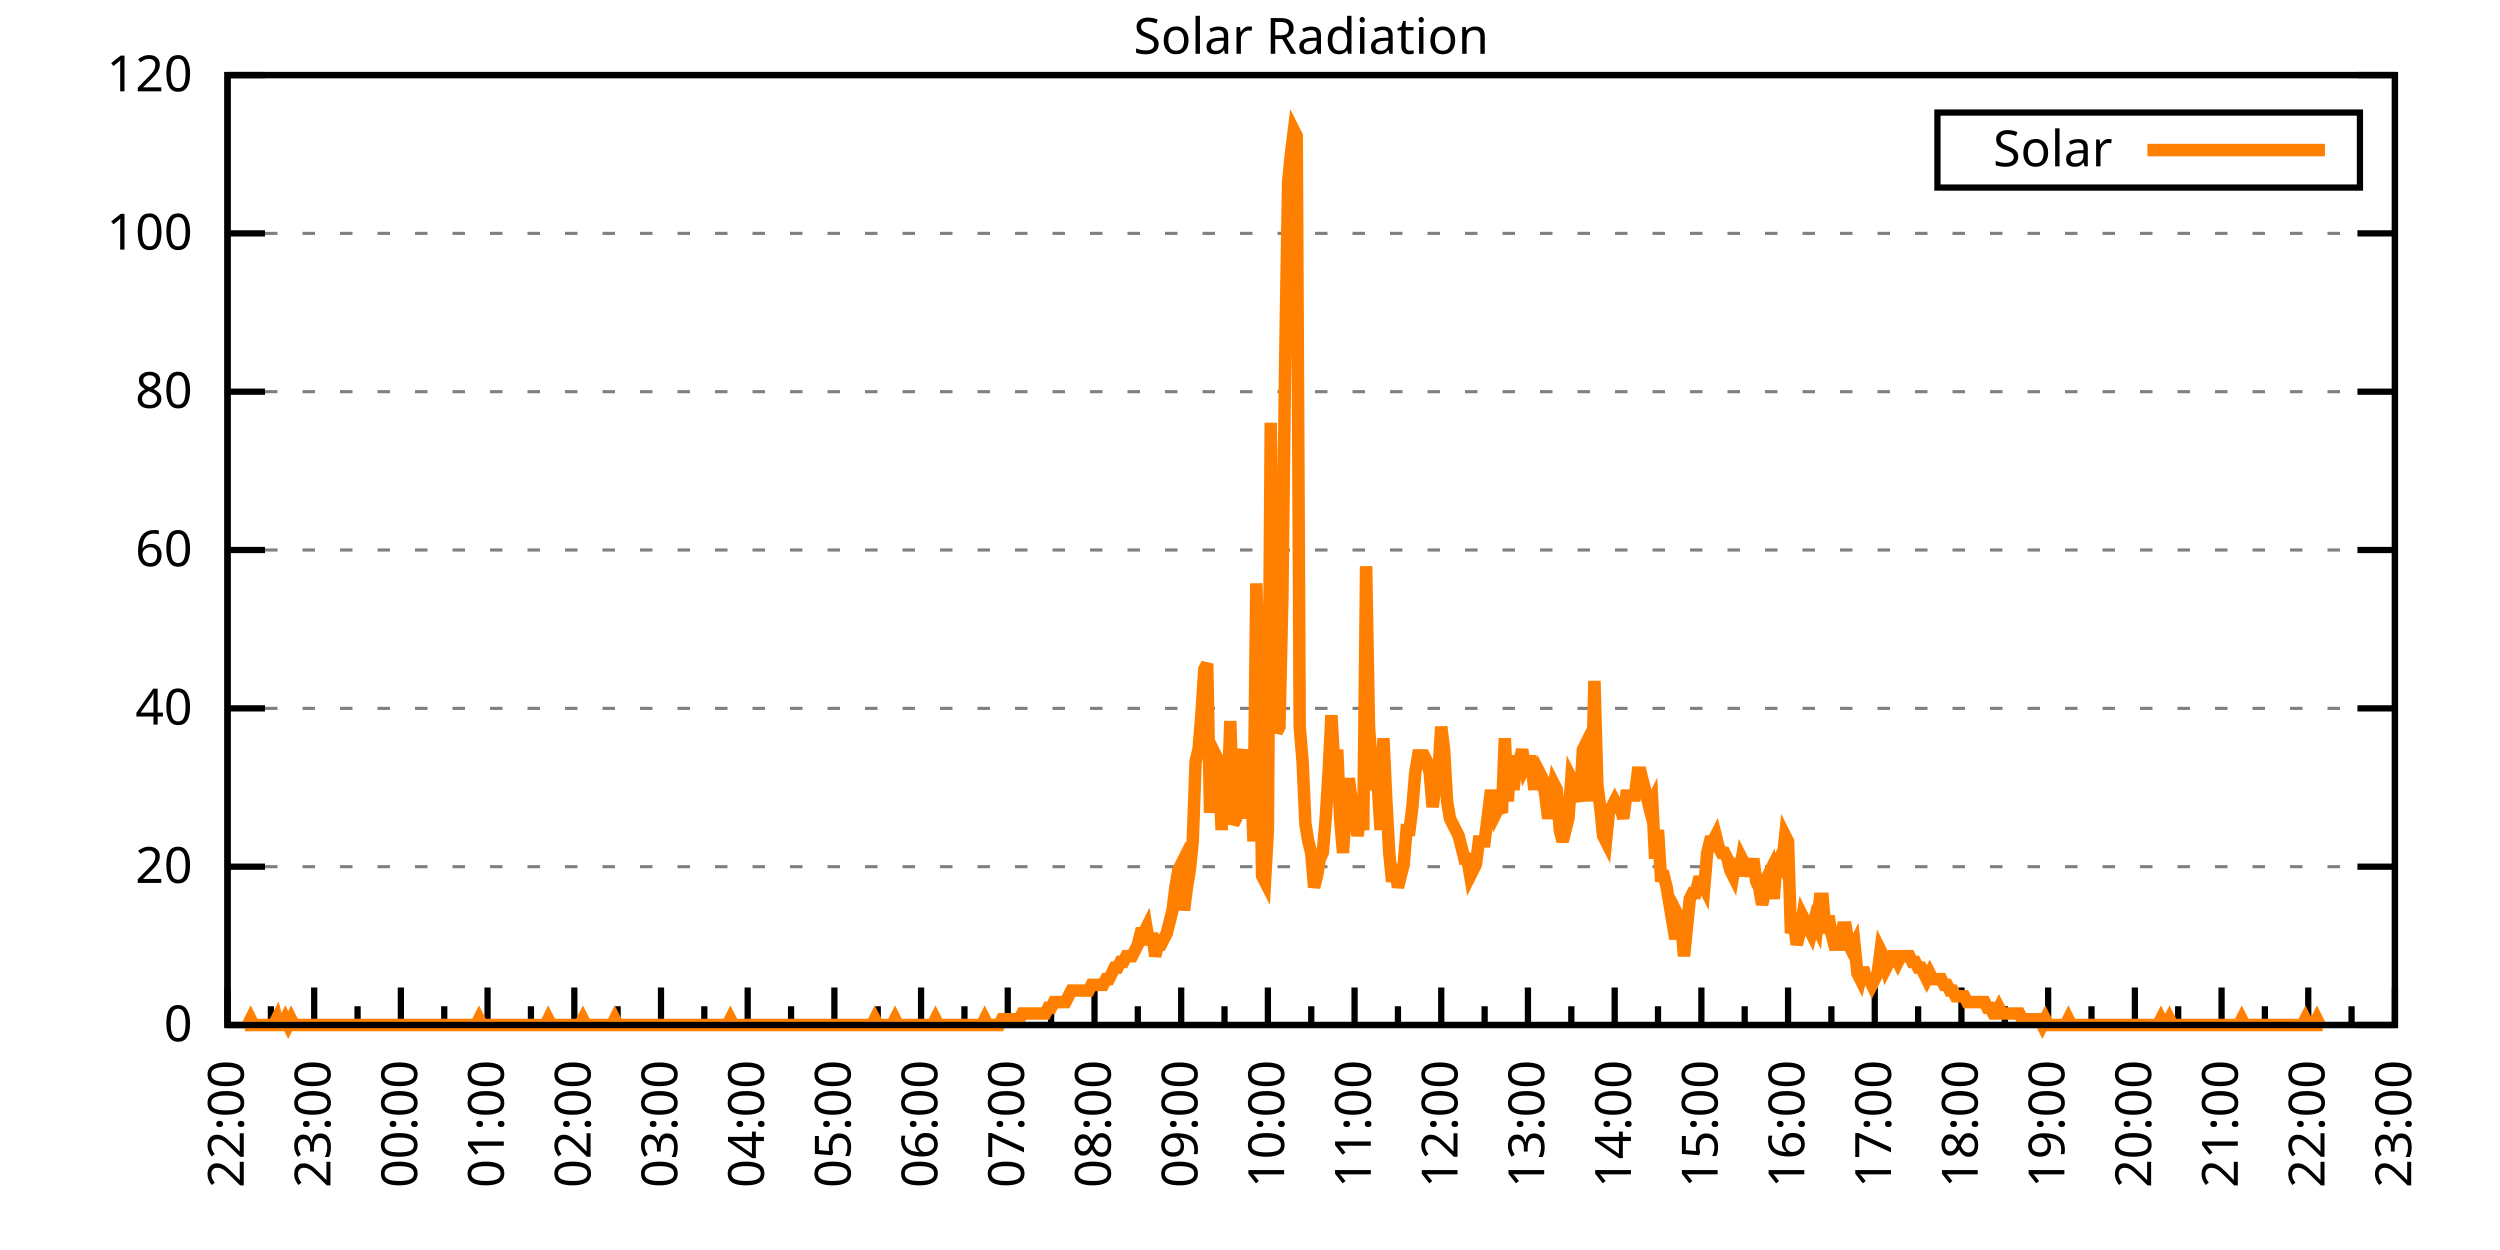
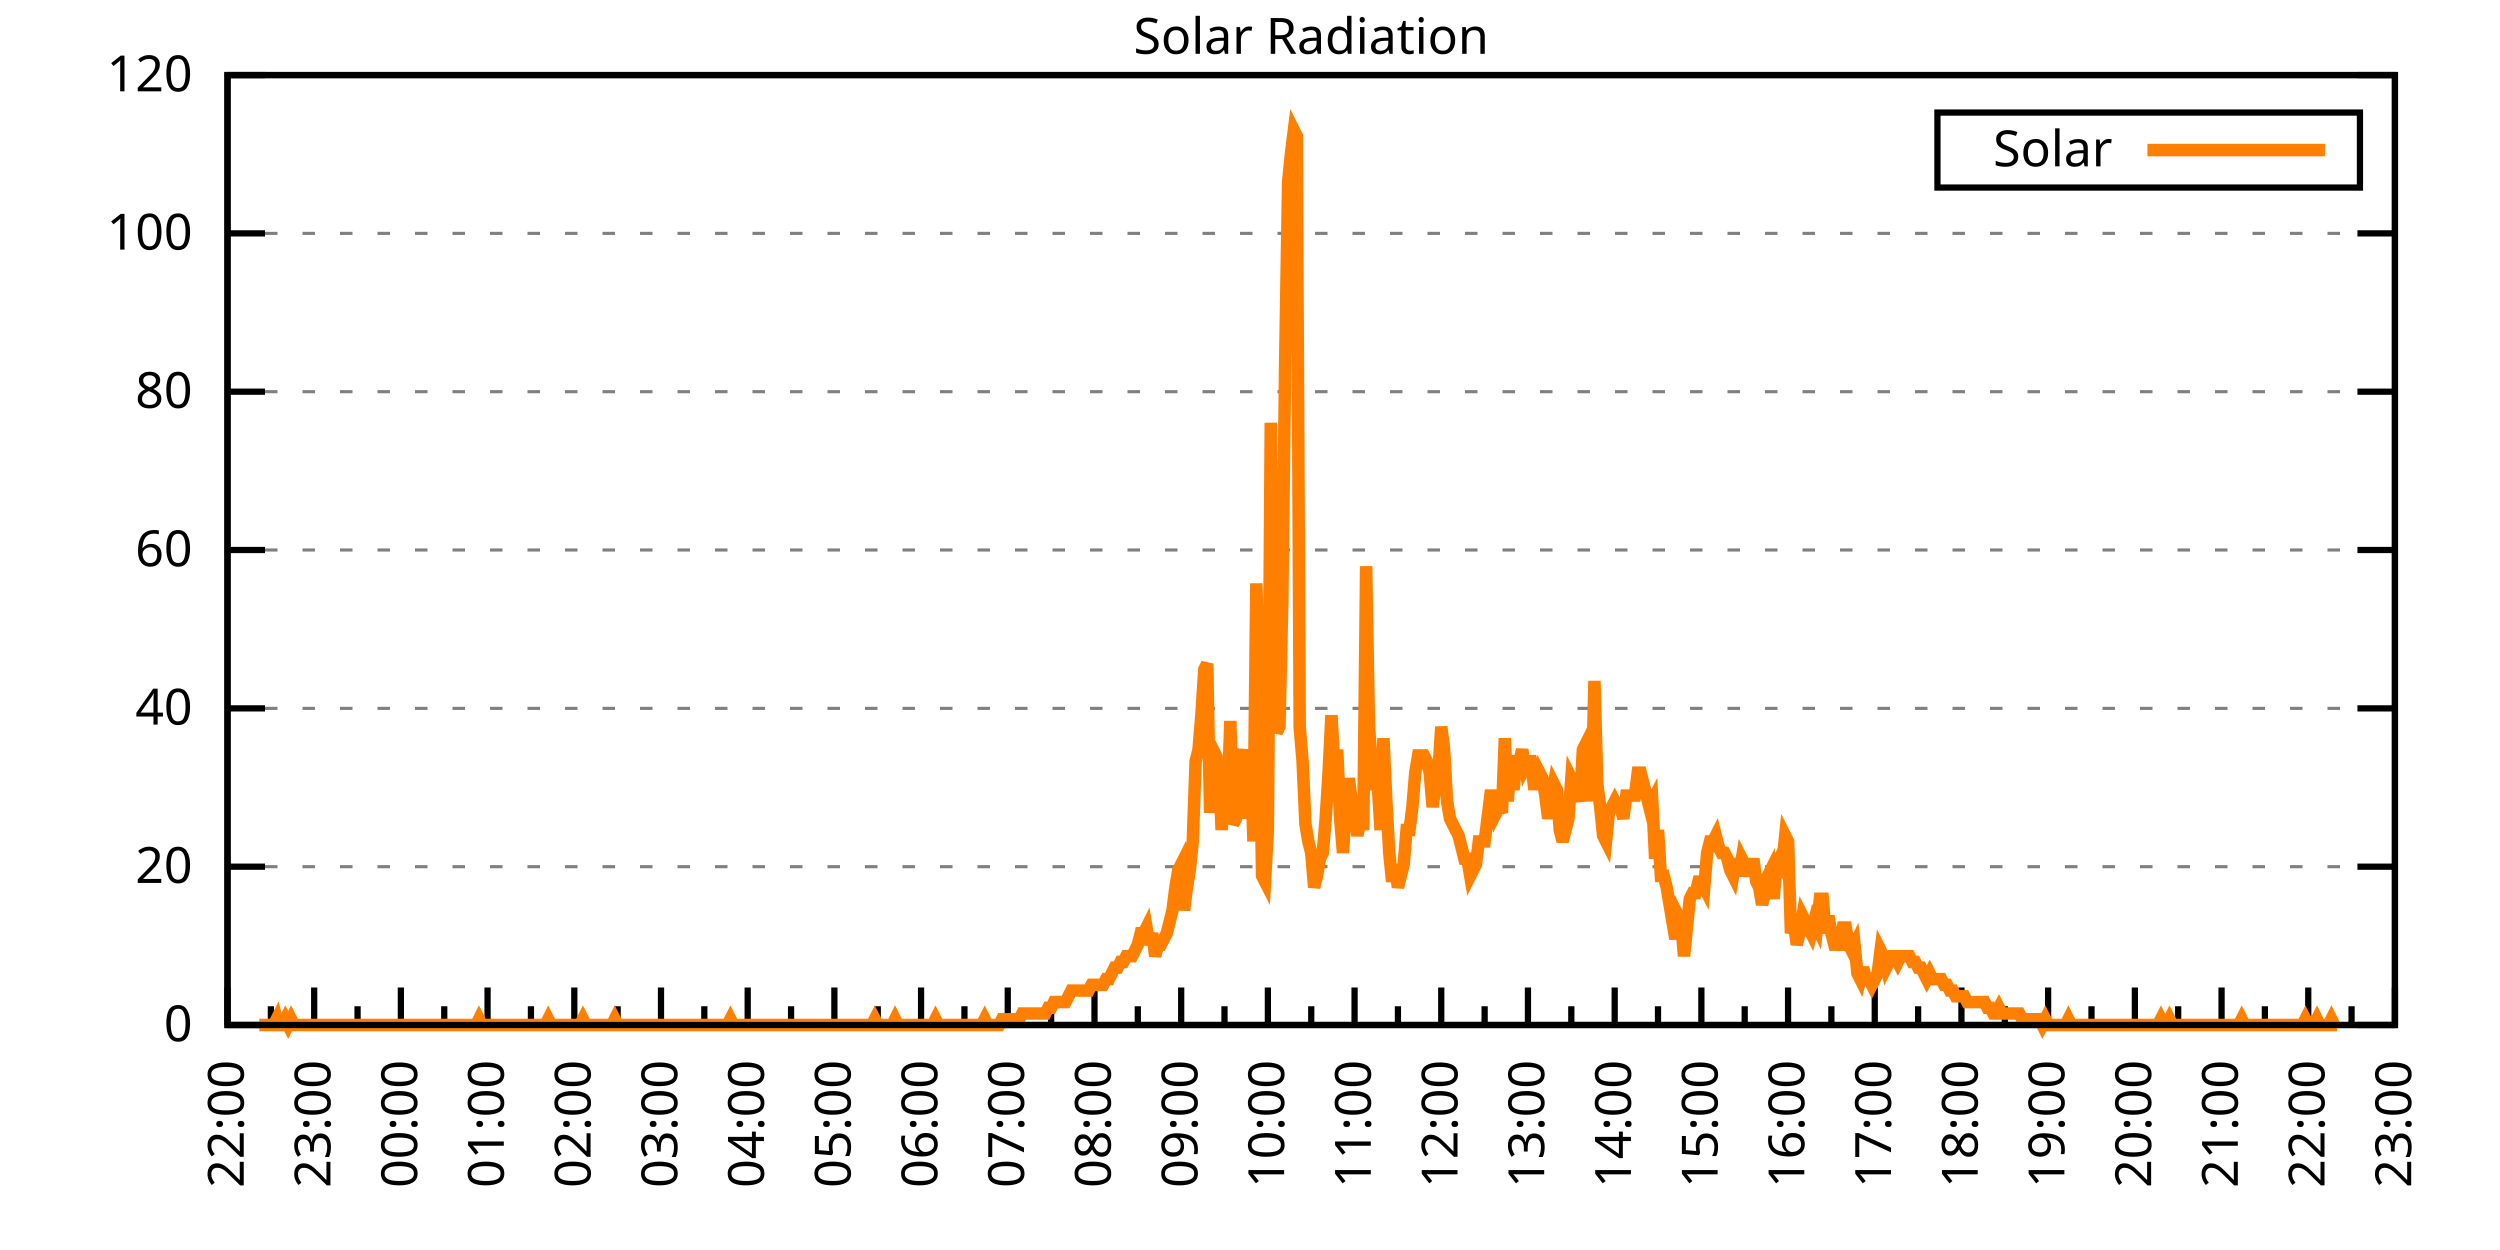
<svg xmlns="http://www.w3.org/2000/svg" xmlns:xlink="http://www.w3.org/1999/xlink" width="400" height="200" viewBox="0 0 400 200">
  <g id="gnuplot_canvas">
    <rect x="0" y="0" width="400" height="200" fill="none" />
    <defs>
      <circle id="gpDot" r="0.5" stroke-width="0.5" stroke="currentColor" />
      <path id="gpPt0" stroke-width="0.333" stroke="currentColor" d="M-1,0 h2 M0,-1 v2" />
      <path id="gpPt1" stroke-width="0.333" stroke="currentColor" d="M-1,-1 L1,1 M1,-1 L-1,1" />
      <path id="gpPt2" stroke-width="0.333" stroke="currentColor" d="M-1,0 L1,0 M0,-1 L0,1 M-1,-1 L1,1 M-1,1 L1,-1" />
      <rect id="gpPt3" stroke-width="0.333" stroke="currentColor" x="-1" y="-1" width="2" height="2" />
      <rect id="gpPt4" stroke-width="0.333" stroke="currentColor" fill="currentColor" x="-1" y="-1" width="2" height="2" />
      <circle id="gpPt5" stroke-width="0.333" stroke="currentColor" cx="0" cy="0" r="1" />
      <use xlink:href="#gpPt5" id="gpPt6" fill="currentColor" stroke="none" />
      <path id="gpPt7" stroke-width="0.333" stroke="currentColor" d="M0,-1.33 L-1.33,0.67 L1.33,0.67 z" />
      <use xlink:href="#gpPt7" id="gpPt8" fill="currentColor" stroke="none" />
      <use xlink:href="#gpPt7" id="gpPt9" stroke="currentColor" transform="rotate(180)" />
      <use xlink:href="#gpPt9" id="gpPt10" fill="currentColor" stroke="none" />
      <use xlink:href="#gpPt3" id="gpPt11" stroke="currentColor" transform="rotate(45)" />
      <use xlink:href="#gpPt11" id="gpPt12" fill="currentColor" stroke="none" />
      <path id="gpPt13" stroke-width="0.333" stroke="currentColor" d="M0,1.330 L1.265,0.411 L0.782,-1.067 L-0.782,-1.076 L-1.265,0.411 z" />
      <use xlink:href="#gpPt13" id="gpPt14" fill="currentColor" stroke="none" />
      <filter id="textbox" filterUnits="objectBoundingBox" x="0" y="0" height="1" width="1">
        <feFlood flood-color="white" flood-opacity="1" result="bgnd" />
        <feComposite in="SourceGraphic" in2="bgnd" operator="atop" />
      </filter>
      <filter id="greybox" filterUnits="objectBoundingBox" x="0" y="0" height="1" width="1">
        <feFlood flood-color="lightgrey" flood-opacity="1" result="grey" />
        <feComposite in="SourceGraphic" in2="grey" operator="atop" />
      </filter>
    </defs>
    <g fill="none" color="white" stroke="currentColor" stroke-width="1.00" stroke-linecap="butt" stroke-linejoin="miter">
</g>
    <g fill="none" color="black" stroke="currentColor" stroke-width="1.00" stroke-linecap="butt" stroke-linejoin="miter">
      <g stroke="none" shape-rendering="crispEdges">
        <polygon fill="rgb(255, 255, 255)" points="36.40,164.00 383.18,164.00 383.18,12.02 36.40,12.02 " />
      </g>
    </g>
    <g fill="none" color="black" stroke="currentColor" stroke-width="1.00" stroke-linecap="butt" stroke-linejoin="miter">
</g>
    <g fill="none" color="black" stroke="black" stroke-width="0.50" stroke-linecap="butt" stroke-linejoin="miter">
</g>
    <g fill="none" color="gray" stroke="currentColor" stroke-width="0.50" stroke-linecap="butt" stroke-linejoin="miter">
      <path stroke="gray" stroke-dasharray="2,4" class="gridline" d="M36.40,164.00 L383.19,164.00  " />
    </g>
    <g fill="none" color="gray" stroke="gray" stroke-width="1.00" stroke-linecap="butt" stroke-linejoin="miter">
</g>
    <g fill="none" color="black" stroke="currentColor" stroke-width="1.00" stroke-linecap="butt" stroke-linejoin="miter">
      <path stroke="black" d="M36.40,164.00 L42.40,164.00 M383.19,164.00 L377.19,164.00  " />
      <g transform="translate(30.80,166.60)" stroke="none" fill="black" font-family="Sans" font-size="8.00" text-anchor="end">
        <text>
          <tspan font-family="Sans"> 0</tspan>
        </text>
      </g>
    </g>
    <g fill="none" color="black" stroke="currentColor" stroke-width="1.00" stroke-linecap="butt" stroke-linejoin="miter">
</g>
    <g fill="none" color="black" stroke="black" stroke-width="0.50" stroke-linecap="butt" stroke-linejoin="miter">
</g>
    <g fill="none" color="gray" stroke="currentColor" stroke-width="0.50" stroke-linecap="butt" stroke-linejoin="miter">
      <path stroke="gray" stroke-dasharray="2,4" class="gridline" d="M36.40,138.67 L383.19,138.67  " />
    </g>
    <g fill="none" color="gray" stroke="gray" stroke-width="1.00" stroke-linecap="butt" stroke-linejoin="miter">
</g>
    <g fill="none" color="black" stroke="currentColor" stroke-width="1.00" stroke-linecap="butt" stroke-linejoin="miter">
      <path stroke="black" d="M36.40,138.67 L42.40,138.67 M383.19,138.67 L377.19,138.67  " />
      <g transform="translate(30.80,141.27)" stroke="none" fill="black" font-family="Sans" font-size="8.00" text-anchor="end">
        <text>
          <tspan font-family="Sans"> 20</tspan>
        </text>
      </g>
    </g>
    <g fill="none" color="black" stroke="currentColor" stroke-width="1.00" stroke-linecap="butt" stroke-linejoin="miter">
</g>
    <g fill="none" color="black" stroke="black" stroke-width="0.50" stroke-linecap="butt" stroke-linejoin="miter">
</g>
    <g fill="none" color="gray" stroke="currentColor" stroke-width="0.50" stroke-linecap="butt" stroke-linejoin="miter">
      <path stroke="gray" stroke-dasharray="2,4" class="gridline" d="M36.40,113.34 L383.19,113.34  " />
    </g>
    <g fill="none" color="gray" stroke="gray" stroke-width="1.00" stroke-linecap="butt" stroke-linejoin="miter">
</g>
    <g fill="none" color="black" stroke="currentColor" stroke-width="1.00" stroke-linecap="butt" stroke-linejoin="miter">
      <path stroke="black" d="M36.40,113.34 L42.40,113.34 M383.19,113.34 L377.19,113.34  " />
      <g transform="translate(30.80,115.94)" stroke="none" fill="black" font-family="Sans" font-size="8.00" text-anchor="end">
        <text>
          <tspan font-family="Sans"> 40</tspan>
        </text>
      </g>
    </g>
    <g fill="none" color="black" stroke="currentColor" stroke-width="1.00" stroke-linecap="butt" stroke-linejoin="miter">
</g>
    <g fill="none" color="black" stroke="black" stroke-width="0.50" stroke-linecap="butt" stroke-linejoin="miter">
</g>
    <g fill="none" color="gray" stroke="currentColor" stroke-width="0.50" stroke-linecap="butt" stroke-linejoin="miter">
      <path stroke="gray" stroke-dasharray="2,4" class="gridline" d="M36.40,88.00 L383.19,88.00  " />
    </g>
    <g fill="none" color="gray" stroke="gray" stroke-width="1.00" stroke-linecap="butt" stroke-linejoin="miter">
</g>
    <g fill="none" color="black" stroke="currentColor" stroke-width="1.00" stroke-linecap="butt" stroke-linejoin="miter">
      <path stroke="black" d="M36.40,88.00 L42.40,88.00 M383.19,88.00 L377.19,88.00  " />
      <g transform="translate(30.80,90.60)" stroke="none" fill="black" font-family="Sans" font-size="8.00" text-anchor="end">
        <text>
          <tspan font-family="Sans"> 60</tspan>
        </text>
      </g>
    </g>
    <g fill="none" color="black" stroke="currentColor" stroke-width="1.00" stroke-linecap="butt" stroke-linejoin="miter">
</g>
    <g fill="none" color="black" stroke="black" stroke-width="0.50" stroke-linecap="butt" stroke-linejoin="miter">
</g>
    <g fill="none" color="gray" stroke="currentColor" stroke-width="0.50" stroke-linecap="butt" stroke-linejoin="miter">
      <path stroke="gray" stroke-dasharray="2,4" class="gridline" d="M36.40,62.67 L383.19,62.67  " />
    </g>
    <g fill="none" color="gray" stroke="gray" stroke-width="1.00" stroke-linecap="butt" stroke-linejoin="miter">
</g>
    <g fill="none" color="black" stroke="currentColor" stroke-width="1.00" stroke-linecap="butt" stroke-linejoin="miter">
      <path stroke="black" d="M36.40,62.67 L42.40,62.67 M383.19,62.67 L377.19,62.67  " />
      <g transform="translate(30.80,65.27)" stroke="none" fill="black" font-family="Sans" font-size="8.00" text-anchor="end">
        <text>
          <tspan font-family="Sans"> 80</tspan>
        </text>
      </g>
    </g>
    <g fill="none" color="black" stroke="currentColor" stroke-width="1.00" stroke-linecap="butt" stroke-linejoin="miter">
</g>
    <g fill="none" color="black" stroke="black" stroke-width="0.50" stroke-linecap="butt" stroke-linejoin="miter">
</g>
    <g fill="none" color="gray" stroke="currentColor" stroke-width="0.50" stroke-linecap="butt" stroke-linejoin="miter">
      <path stroke="gray" stroke-dasharray="2,4" class="gridline" d="M36.40,37.34 L383.19,37.34  " />
    </g>
    <g fill="none" color="gray" stroke="gray" stroke-width="1.00" stroke-linecap="butt" stroke-linejoin="miter">
</g>
    <g fill="none" color="black" stroke="currentColor" stroke-width="1.00" stroke-linecap="butt" stroke-linejoin="miter">
      <path stroke="black" d="M36.40,37.34 L42.40,37.34 M383.19,37.34 L377.19,37.34  " />
      <g transform="translate(30.80,39.94)" stroke="none" fill="black" font-family="Sans" font-size="8.00" text-anchor="end">
        <text>
          <tspan font-family="Sans"> 100</tspan>
        </text>
      </g>
    </g>
    <g fill="none" color="black" stroke="currentColor" stroke-width="1.00" stroke-linecap="butt" stroke-linejoin="miter">
</g>
    <g fill="none" color="black" stroke="black" stroke-width="0.50" stroke-linecap="butt" stroke-linejoin="miter">
</g>
    <g fill="none" color="gray" stroke="currentColor" stroke-width="0.50" stroke-linecap="butt" stroke-linejoin="miter">
      <path stroke="gray" stroke-dasharray="2,4" class="gridline" d="M36.40,12.01 L383.19,12.01  " />
    </g>
    <g fill="none" color="gray" stroke="gray" stroke-width="1.00" stroke-linecap="butt" stroke-linejoin="miter">
</g>
    <g fill="none" color="black" stroke="currentColor" stroke-width="1.00" stroke-linecap="butt" stroke-linejoin="miter">
      <path stroke="black" d="M36.40,12.01 L42.40,12.01 M383.19,12.01 L377.19,12.01  " />
      <g transform="translate(30.80,14.61)" stroke="none" fill="black" font-family="Sans" font-size="8.00" text-anchor="end">
        <text>
          <tspan font-family="Sans"> 120</tspan>
        </text>
      </g>
    </g>
    <g fill="none" color="black" stroke="currentColor" stroke-width="1.00" stroke-linecap="butt" stroke-linejoin="miter">
      <path stroke="black" d="M36.40,164.00 L36.40,158.00  " />
      <g transform="translate(39.00,169.60) rotate(270)" stroke="none" fill="black" font-family="Sans" font-size="8.00" text-anchor="end">
        <text>
          <tspan font-family="Sans">22:00</tspan>
        </text>
      </g>
    </g>
    <g fill="none" color="black" stroke="currentColor" stroke-width="1.00" stroke-linecap="butt" stroke-linejoin="miter">
      <path stroke="black" d="M43.34,164.00 L43.34,161.00 M50.27,164.00 L50.27,158.00  " />
      <g transform="translate(52.87,169.60) rotate(270)" stroke="none" fill="black" font-family="Sans" font-size="8.00" text-anchor="end">
        <text>
          <tspan font-family="Sans">23:00</tspan>
        </text>
      </g>
    </g>
    <g fill="none" color="black" stroke="currentColor" stroke-width="1.00" stroke-linecap="butt" stroke-linejoin="miter">
      <path stroke="black" d="M57.21,164.00 L57.21,161.00 M64.14,164.00 L64.14,158.00  " />
      <g transform="translate(66.74,169.60) rotate(270)" stroke="none" fill="black" font-family="Sans" font-size="8.00" text-anchor="end">
        <text>
          <tspan font-family="Sans">00:00</tspan>
        </text>
      </g>
    </g>
    <g fill="none" color="black" stroke="currentColor" stroke-width="1.00" stroke-linecap="butt" stroke-linejoin="miter">
      <path stroke="black" d="M71.08,164.00 L71.08,161.00 M78.01,164.00 L78.01,158.00  " />
      <g transform="translate(80.61,169.60) rotate(270)" stroke="none" fill="black" font-family="Sans" font-size="8.00" text-anchor="end">
        <text>
          <tspan font-family="Sans">01:00</tspan>
        </text>
      </g>
    </g>
    <g fill="none" color="black" stroke="currentColor" stroke-width="1.00" stroke-linecap="butt" stroke-linejoin="miter">
      <path stroke="black" d="M84.95,164.00 L84.95,161.00 M91.89,164.00 L91.89,158.00  " />
      <g transform="translate(94.49,169.60) rotate(270)" stroke="none" fill="black" font-family="Sans" font-size="8.00" text-anchor="end">
        <text>
          <tspan font-family="Sans">02:00</tspan>
        </text>
      </g>
    </g>
    <g fill="none" color="black" stroke="currentColor" stroke-width="1.00" stroke-linecap="butt" stroke-linejoin="miter">
      <path stroke="black" d="M98.82,164.00 L98.82,161.00 M105.76,164.00 L105.76,158.00  " />
      <g transform="translate(108.36,169.60) rotate(270)" stroke="none" fill="black" font-family="Sans" font-size="8.00" text-anchor="end">
        <text>
          <tspan font-family="Sans">03:00</tspan>
        </text>
      </g>
    </g>
    <g fill="none" color="black" stroke="currentColor" stroke-width="1.00" stroke-linecap="butt" stroke-linejoin="miter">
      <path stroke="black" d="M112.69,164.00 L112.69,161.00 M119.63,164.00 L119.63,158.00  " />
      <g transform="translate(122.23,169.60) rotate(270)" stroke="none" fill="black" font-family="Sans" font-size="8.00" text-anchor="end">
        <text>
          <tspan font-family="Sans">04:00</tspan>
        </text>
      </g>
    </g>
    <g fill="none" color="black" stroke="currentColor" stroke-width="1.00" stroke-linecap="butt" stroke-linejoin="miter">
      <path stroke="black" d="M126.57,164.00 L126.57,161.00 M133.50,164.00 L133.50,158.00  " />
      <g transform="translate(136.10,169.60) rotate(270)" stroke="none" fill="black" font-family="Sans" font-size="8.00" text-anchor="end">
        <text>
          <tspan font-family="Sans">05:00</tspan>
        </text>
      </g>
    </g>
    <g fill="none" color="black" stroke="currentColor" stroke-width="1.00" stroke-linecap="butt" stroke-linejoin="miter">
      <path stroke="black" d="M140.44,164.00 L140.44,161.00 M147.37,164.00 L147.37,158.00  " />
      <g transform="translate(149.97,169.60) rotate(270)" stroke="none" fill="black" font-family="Sans" font-size="8.00" text-anchor="end">
        <text>
          <tspan font-family="Sans">06:00</tspan>
        </text>
      </g>
    </g>
    <g fill="none" color="black" stroke="currentColor" stroke-width="1.00" stroke-linecap="butt" stroke-linejoin="miter">
      <path stroke="black" d="M154.31,164.00 L154.31,161.00 M161.24,164.00 L161.24,158.00  " />
      <g transform="translate(163.84,169.60) rotate(270)" stroke="none" fill="black" font-family="Sans" font-size="8.00" text-anchor="end">
        <text>
          <tspan font-family="Sans">07:00</tspan>
        </text>
      </g>
    </g>
    <g fill="none" color="black" stroke="currentColor" stroke-width="1.00" stroke-linecap="butt" stroke-linejoin="miter">
      <path stroke="black" d="M168.18,164.00 L168.18,161.00 M175.12,164.00 L175.12,158.00  " />
      <g transform="translate(177.72,169.60) rotate(270)" stroke="none" fill="black" font-family="Sans" font-size="8.00" text-anchor="end">
        <text>
          <tspan font-family="Sans">08:00</tspan>
        </text>
      </g>
    </g>
    <g fill="none" color="black" stroke="currentColor" stroke-width="1.00" stroke-linecap="butt" stroke-linejoin="miter">
      <path stroke="black" d="M182.05,164.00 L182.05,161.00 M188.99,164.00 L188.99,158.00  " />
      <g transform="translate(191.59,169.60) rotate(270)" stroke="none" fill="black" font-family="Sans" font-size="8.00" text-anchor="end">
        <text>
          <tspan font-family="Sans">09:00</tspan>
        </text>
      </g>
    </g>
    <g fill="none" color="black" stroke="currentColor" stroke-width="1.00" stroke-linecap="butt" stroke-linejoin="miter">
      <path stroke="black" d="M195.92,164.00 L195.92,161.00 M202.86,164.00 L202.86,158.00  " />
      <g transform="translate(205.46,169.60) rotate(270)" stroke="none" fill="black" font-family="Sans" font-size="8.00" text-anchor="end">
        <text>
          <tspan font-family="Sans">10:00</tspan>
        </text>
      </g>
    </g>
    <g fill="none" color="black" stroke="currentColor" stroke-width="1.00" stroke-linecap="butt" stroke-linejoin="miter">
      <path stroke="black" d="M209.80,164.00 L209.80,161.00 M216.73,164.00 L216.73,158.00  " />
      <g transform="translate(219.33,169.60) rotate(270)" stroke="none" fill="black" font-family="Sans" font-size="8.00" text-anchor="end">
        <text>
          <tspan font-family="Sans">11:00</tspan>
        </text>
      </g>
    </g>
    <g fill="none" color="black" stroke="currentColor" stroke-width="1.00" stroke-linecap="butt" stroke-linejoin="miter">
      <path stroke="black" d="M223.67,164.00 L223.67,161.00 M230.60,164.00 L230.60,158.00  " />
      <g transform="translate(233.20,169.60) rotate(270)" stroke="none" fill="black" font-family="Sans" font-size="8.00" text-anchor="end">
        <text>
          <tspan font-family="Sans">12:00</tspan>
        </text>
      </g>
    </g>
    <g fill="none" color="black" stroke="currentColor" stroke-width="1.00" stroke-linecap="butt" stroke-linejoin="miter">
      <path stroke="black" d="M237.54,164.00 L237.54,161.00 M244.47,164.00 L244.47,158.00  " />
      <g transform="translate(247.07,169.60) rotate(270)" stroke="none" fill="black" font-family="Sans" font-size="8.00" text-anchor="end">
        <text>
          <tspan font-family="Sans">13:00</tspan>
        </text>
      </g>
    </g>
    <g fill="none" color="black" stroke="currentColor" stroke-width="1.00" stroke-linecap="butt" stroke-linejoin="miter">
      <path stroke="black" d="M251.41,164.00 L251.41,161.00 M258.35,164.00 L258.35,158.00  " />
      <g transform="translate(260.95,169.60) rotate(270)" stroke="none" fill="black" font-family="Sans" font-size="8.00" text-anchor="end">
        <text>
          <tspan font-family="Sans">14:00</tspan>
        </text>
      </g>
    </g>
    <g fill="none" color="black" stroke="currentColor" stroke-width="1.00" stroke-linecap="butt" stroke-linejoin="miter">
      <path stroke="black" d="M265.28,164.00 L265.28,161.00 M272.22,164.00 L272.22,158.00  " />
      <g transform="translate(274.82,169.60) rotate(270)" stroke="none" fill="black" font-family="Sans" font-size="8.00" text-anchor="end">
        <text>
          <tspan font-family="Sans">15:00</tspan>
        </text>
      </g>
    </g>
    <g fill="none" color="black" stroke="currentColor" stroke-width="1.00" stroke-linecap="butt" stroke-linejoin="miter">
      <path stroke="black" d="M279.15,164.00 L279.15,161.00 M286.09,164.00 L286.09,158.00  " />
      <g transform="translate(288.69,169.60) rotate(270)" stroke="none" fill="black" font-family="Sans" font-size="8.00" text-anchor="end">
        <text>
          <tspan font-family="Sans">16:00</tspan>
        </text>
      </g>
    </g>
    <g fill="none" color="black" stroke="currentColor" stroke-width="1.00" stroke-linecap="butt" stroke-linejoin="miter">
      <path stroke="black" d="M293.02,164.00 L293.02,161.00 M299.96,164.00 L299.96,158.00  " />
      <g transform="translate(302.56,169.60) rotate(270)" stroke="none" fill="black" font-family="Sans" font-size="8.00" text-anchor="end">
        <text>
          <tspan font-family="Sans">17:00</tspan>
        </text>
      </g>
    </g>
    <g fill="none" color="black" stroke="currentColor" stroke-width="1.00" stroke-linecap="butt" stroke-linejoin="miter">
      <path stroke="black" d="M306.90,164.00 L306.90,161.00 M313.83,164.00 L313.83,158.00  " />
      <g transform="translate(316.43,169.60) rotate(270)" stroke="none" fill="black" font-family="Sans" font-size="8.00" text-anchor="end">
        <text>
          <tspan font-family="Sans">18:00</tspan>
        </text>
      </g>
    </g>
    <g fill="none" color="black" stroke="currentColor" stroke-width="1.00" stroke-linecap="butt" stroke-linejoin="miter">
      <path stroke="black" d="M320.77,164.00 L320.77,161.00 M327.70,164.00 L327.70,158.00  " />
      <g transform="translate(330.30,169.60) rotate(270)" stroke="none" fill="black" font-family="Sans" font-size="8.00" text-anchor="end">
        <text>
          <tspan font-family="Sans">19:00</tspan>
        </text>
      </g>
    </g>
    <g fill="none" color="black" stroke="currentColor" stroke-width="1.00" stroke-linecap="butt" stroke-linejoin="miter">
      <path stroke="black" d="M334.64,164.00 L334.64,161.00 M341.58,164.00 L341.58,158.00  " />
      <g transform="translate(344.18,169.60) rotate(270)" stroke="none" fill="black" font-family="Sans" font-size="8.00" text-anchor="end">
        <text>
          <tspan font-family="Sans">20:00</tspan>
        </text>
      </g>
    </g>
    <g fill="none" color="black" stroke="currentColor" stroke-width="1.00" stroke-linecap="butt" stroke-linejoin="miter">
      <path stroke="black" d="M348.51,164.00 L348.51,161.00 M355.45,164.00 L355.45,158.00  " />
      <g transform="translate(358.05,169.60) rotate(270)" stroke="none" fill="black" font-family="Sans" font-size="8.00" text-anchor="end">
        <text>
          <tspan font-family="Sans">21:00</tspan>
        </text>
      </g>
    </g>
    <g fill="none" color="black" stroke="currentColor" stroke-width="1.00" stroke-linecap="butt" stroke-linejoin="miter">
      <path stroke="black" d="M362.38,164.00 L362.38,161.00 M369.32,164.00 L369.32,158.00  " />
      <g transform="translate(371.92,169.60) rotate(270)" stroke="none" fill="black" font-family="Sans" font-size="8.00" text-anchor="end">
        <text>
          <tspan font-family="Sans">22:00</tspan>
        </text>
      </g>
    </g>
    <g fill="none" color="black" stroke="currentColor" stroke-width="1.00" stroke-linecap="butt" stroke-linejoin="miter">
      <path stroke="black" d="M376.25,164.00 L376.25,161.00 M383.19,164.00 L383.19,158.00  " />
      <g transform="translate(385.79,169.60) rotate(270)" stroke="none" fill="black" font-family="Sans" font-size="8.00" text-anchor="end">
        <text>
          <tspan font-family="Sans">23:00</tspan>
        </text>
      </g>
    </g>
    <g fill="none" color="black" stroke="currentColor" stroke-width="1.00" stroke-linecap="butt" stroke-linejoin="miter">
</g>
    <g fill="none" color="black" stroke="currentColor" stroke-width="1.00" stroke-linecap="butt" stroke-linejoin="miter">
      <path stroke="black" d="M36.40,12.01 L36.40,164.00 L383.19,164.00 L383.19,12.01 L36.40,12.01 Z  " />
    </g>
    <g fill="none" color="black" stroke="currentColor" stroke-width="1.00" stroke-linecap="butt" stroke-linejoin="miter">
      <g transform="translate(6.80,88.01) rotate(270)" stroke="none" fill="black" font-family="Sans" font-size="8.00" text-anchor="middle">
        <text />
      </g>
    </g>
    <g fill="none" color="black" stroke="currentColor" stroke-width="1.00" stroke-linecap="butt" stroke-linejoin="miter">
</g>
    <g fill="none" color="black" stroke="currentColor" stroke-width="1.00" stroke-linecap="butt" stroke-linejoin="miter">
      <path stroke="black" d="M309.99,30.01 L309.99,18.01 L377.59,18.01 L377.59,30.01 L309.99,30.01 Z  " />
    </g>
    <g id="Solar_Radiation_plot_1">
      <g fill="none" color="white" stroke="black" stroke-width="2.00" stroke-linecap="butt" stroke-linejoin="miter">
</g>
      <g fill="none" color="black" stroke="currentColor" stroke-width="2.00" stroke-linecap="butt" stroke-linejoin="miter">
        <g transform="translate(337.99,26.61)" stroke="none" fill="black" font-family="Sans" font-size="8.00" text-anchor="end">
          <text>
            <tspan font-family="Sans">Solar</tspan>
          </text>
        </g>
      </g>
      <g fill="none" color="black" stroke="currentColor" stroke-width="2.00" stroke-linecap="butt" stroke-linejoin="miter">
-         <path stroke="rgb(255, 127,   0)" d="M343.59,24.01 L371.99,24.01 M39.17,164.00 L39.64,164.00 L40.10,163.08 L40.56,164.00 L41.02,164.00 L41.49,164.00   L41.95,164.00 L42.41,164.00 L42.87,164.00 L43.34,164.00 L43.80,164.00 L44.26,163.08 L44.49,164.00 L45.19,164.00   L45.65,163.08 L46.11,164.00 L46.57,163.08 L47.03,164.00 L47.50,164.00 L47.96,164.00 L48.42,164.00 L48.88,164.00   L49.35,164.00 L49.81,164.00 L50.27,164.00 L50.73,164.00 L51.20,164.00 L51.66,164.00 L52.12,164.00 L52.58,164.00   L53.05,164.00 L53.51,164.00 L53.97,164.00 L54.43,164.00 L54.90,164.00 L55.36,164.00 L55.82,164.00 L56.28,164.00   L56.75,164.00 L57.21,164.00 L57.67,164.00 L58.13,164.00 L58.59,164.00 L59.06,164.00 L59.52,164.00 L59.98,164.00   L60.44,164.00 L60.91,164.00 L61.37,164.00 L61.83,164.00 L62.29,164.00 L62.76,164.00 L63.22,164.00 L63.68,164.00   L64.14,164.00 L64.61,164.00 L65.07,164.00 L65.53,164.00 L65.99,164.00 L66.46,164.00 L66.92,164.00 L67.38,164.00   L67.84,164.00 L68.30,164.00 L68.77,164.00 L69.23,164.00 L69.69,164.00 L70.15,164.00 L70.62,164.00 L71.08,164.00   L71.54,164.00 L72.00,164.00 L72.47,164.00 L72.93,164.00 L73.39,164.00 L73.85,164.00 L74.32,164.00 L74.78,164.00   L75.24,164.00 L75.70,164.00 L76.17,164.00 L76.63,163.08 L77.09,164.00 L77.55,164.00 L78.01,164.00 L78.48,164.00   L78.94,164.00 L79.40,164.00 L79.86,164.00 L80.33,164.00 L80.79,164.00 L81.25,164.00 L81.71,164.00 L82.18,164.00   L82.64,164.00 L83.10,164.00 L83.56,164.00 L84.03,164.00 L84.49,164.00 L84.95,164.00 L85.41,164.00 L85.88,164.00   L86.34,164.00 L86.80,164.00 L87.26,164.00 L87.72,163.08 L88.19,164.00 L88.65,164.00 L89.11,164.00 L89.57,164.00   L90.04,164.00 L90.50,164.00 L90.96,164.00 L91.42,164.00 L91.89,164.00 L92.35,164.00 L92.81,164.00 L93.27,163.08   L93.74,164.00 L94.20,164.00 L94.66,164.00 L95.12,164.00 L95.59,164.00 L96.05,164.00 L96.51,164.00 L96.97,164.00   L97.44,164.00 L97.90,164.00 L98.36,163.08 L98.82,164.00 L99.28,164.00 L99.75,164.00 L100.21,164.00 L100.67,164.00   L101.13,164.00 L101.60,164.00 L102.06,164.00 L102.52,164.00 L102.98,164.00 L103.45,164.00 L103.91,164.00 L104.37,164.00   L104.83,164.00 L105.30,164.00 L105.76,164.00 L106.22,164.00 L106.68,164.00 L107.15,164.00 L107.61,164.00 L108.07,164.00   L108.53,164.00 L108.99,164.00 L109.46,164.00 L109.92,164.00 L110.38,164.00 L110.84,164.00 L111.31,164.00 L111.77,164.00   L112.23,164.00 L112.69,164.00 L113.16,164.00 L113.62,164.00 L114.08,164.00 L114.54,164.00 L115.01,164.00 L115.47,164.00   L115.93,164.00 L116.39,164.00 L116.86,163.08 L117.32,164.00 L117.78,164.00 L118.24,164.00 L118.70,164.00 L119.17,164.00   L119.63,164.00 L120.09,164.00 L120.55,164.00 L121.02,164.00 L121.48,164.00 L121.94,164.00 L122.40,164.00 L122.87,164.00   L123.33,164.00 L123.79,164.00 L124.25,164.00 L124.72,164.00 L125.18,164.00 L125.64,164.00 L126.10,164.00 L126.57,164.00   L127.03,164.00 L127.49,164.00 L127.95,164.00 L128.41,164.00 L128.88,164.00 L129.34,164.00 L129.80,164.00 L130.26,164.00   L130.73,164.00 L131.19,164.00 L131.65,164.00 L132.11,164.00 L132.58,164.00 L133.04,164.00 L133.50,164.00 L133.96,164.00   L134.43,164.00 L134.89,164.00 L135.35,164.00 L135.81,164.00 L136.28,164.00 L136.74,164.00 L137.20,164.00 L137.66,164.00   L138.13,164.00 L138.59,164.00 L139.05,164.00 L139.51,164.00 L139.97,163.08 L140.44,164.00 L140.90,164.00 L141.36,164.00   L141.82,164.00 L142.29,164.00 L142.75,164.00 L143.21,163.08 L143.67,164.00 L144.14,164.00 L144.60,164.00 L145.06,164.00   L145.52,164.00 L145.99,164.00 L146.45,164.00 L146.91,164.00 L147.37,164.00 L147.84,164.00 L148.30,164.00 L148.76,164.00   L149.22,164.00 L149.68,163.08 L150.15,164.00 L150.61,164.00 L151.07,164.00 L151.53,164.00 L152.00,164.00 L152.46,164.00   L152.92,164.00 L153.38,164.00 L153.85,164.00 L154.31,164.00 L154.77,164.00 L155.23,164.00 L155.70,164.00 L156.16,164.00   L156.62,164.00 L157.08,164.00 L157.55,163.08 L158.01,164.00 L158.47,164.00 L158.93,164.00 L159.39,164.00 L159.86,164.00   L160.32,163.08 L160.78,163.08 L161.24,163.08 L161.71,163.08 L162.17,163.08 L162.63,163.08 L163.09,163.08 L163.56,162.16   L164.02,162.16 L164.48,162.16 L164.94,162.16 L165.41,162.16 L165.87,162.16 L166.33,162.16 L166.79,162.16 L167.26,162.16   L167.72,161.25 L168.18,161.25 L168.64,160.33 L169.10,160.33 L169.57,160.33 L170.03,160.33 L170.49,160.33 L170.95,159.41   L171.42,158.49 L171.88,158.49 L172.34,158.49 L172.80,158.49 L173.27,158.49 L173.73,158.49 L174.19,158.49 L174.65,157.58   L175.12,157.58 L175.58,157.58 L176.04,157.58 L176.50,157.58 L176.97,156.66 L177.43,156.66 L177.89,155.74 L178.35,154.82   L178.82,154.82 L179.28,153.91 L179.74,153.91 L180.20,152.99 L180.66,152.99 L181.13,152.99 L181.59,152.07 L182.05,151.15   L182.51,149.32 L182.98,149.32 L183.44,148.40 L183.90,151.15 L184.36,149.32 L184.83,152.99 L185.29,151.15 L185.75,151.15   L186.21,150.23 L186.68,149.32 L187.14,147.48 L187.60,145.65 L188.06,141.98 L188.53,139.22 L188.99,138.30 L189.45,145.65   L189.91,141.98 L190.37,139.22 L190.84,134.63 L191.30,121.79 L191.76,119.95 L192.22,114.44 L192.69,107.10 L193.15,106.19   L193.61,130.05 L194.07,122.70 L194.54,120.87 L195.00,121.79 L195.46,132.80 L195.92,125.46 L196.39,129.13 L196.85,115.36   L197.31,131.88 L197.77,130.96 L198.24,121.79 L198.70,119.95 L199.16,125.46 L199.62,130.96 L200.08,119.95 L200.55,134.63   L201.01,93.34 L201.47,109.86 L201.93,140.14 L202.40,141.06 L202.86,132.80 L203.32,67.64 L203.78,103.43 L204.25,117.20   L204.71,116.28 L205.17,96.09 L205.63,57.55 L206.10,29.10 L206.56,24.51 L207.02,20.84 L207.48,21.76 L207.95,116.28   L208.41,121.79 L208.87,131.88 L209.33,134.63 L209.80,136.47 L210.26,141.98 L210.72,140.14 L211.18,137.39 L211.64,136.47   L212.11,130.96 L212.57,123.62 L213.03,114.44 L213.49,122.70 L213.96,119.95 L214.42,130.96 L214.88,136.47 L215.34,129.13   L215.81,124.54 L216.27,128.21 L216.73,130.05 L217.19,133.72 L217.66,130.96 L218.12,132.80 L218.58,90.59 L219.04,116.28   L219.51,122.70 L219.97,125.46 L220.43,125.46 L220.89,132.80 L221.35,118.12 L221.82,128.21 L222.28,136.47 L222.74,141.06   L223.20,138.30 L223.67,141.98 L224.13,140.14 L224.59,138.30 L225.05,132.80 L225.52,132.80 L225.98,129.13 L226.44,123.62   L226.90,120.87 L227.37,120.87 L227.83,120.87 L228.29,121.79 L228.75,123.62 L229.22,129.13 L229.68,125.46 L230.14,123.62   L230.60,116.28 L231.06,119.95 L231.53,128.21 L231.99,130.96 L232.45,131.88 L232.91,132.80 L233.38,133.72 L233.84,135.55   L234.30,137.39 L234.76,137.39 L235.23,140.14 L235.69,139.22 L236.15,138.30 L236.61,134.63 L237.08,134.63 L237.54,134.63   L238.00,130.96 L238.46,127.29 L238.93,127.29 L239.39,130.05 L239.85,129.13 L240.31,130.05 L240.77,118.12 L241.24,128.21   L241.70,121.79 L242.16,126.37 L242.62,121.79 L243.09,121.79 L243.55,119.95 L244.01,122.70 L244.47,121.79 L244.94,121.79   L245.40,125.46 L245.86,125.46 L246.32,123.62 L246.79,124.54 L247.25,127.29 L247.71,130.96 L248.17,128.21 L248.64,125.46   L249.10,126.37 L249.56,132.80 L250.02,134.63 L250.49,132.80 L250.95,130.96 L251.41,124.54 L251.87,125.46 L252.33,126.37   L252.80,128.21 L253.26,119.95 L253.72,119.03 L254.18,120.87 L254.65,128.21 L255.11,108.94 L255.57,125.46 L256.03,129.13   L256.50,133.72 L256.96,134.63 L257.42,130.05 L257.88,129.13 L258.35,128.21 L258.81,129.13 L259.27,129.13 L259.73,130.96   L260.20,127.29 L260.66,127.29 L261.12,127.29 L261.58,127.29 L262.04,123.62 L262.51,123.62 L262.97,125.46 L263.43,127.29   L263.89,129.13 L264.36,128.21 L264.82,137.39 L265.28,132.80 L265.74,140.14 L266.21,140.14 L266.67,141.98 L267.13,144.73   L267.59,147.48 L268.06,150.23 L268.52,146.56 L268.98,147.48 L269.44,152.99 L269.91,148.40 L270.37,143.81 L270.83,142.89   L271.29,142.89 L271.75,141.06 L272.22,141.06 L272.68,141.98 L273.14,136.47 L273.60,134.63 L274.07,134.63 L274.53,133.72   L274.99,135.55 L275.45,136.47 L275.92,136.47 L276.38,137.39 L276.84,139.22 L277.30,140.14 L277.77,137.39 L278.23,140.14   L278.69,137.39 L279.15,138.30 L279.62,138.30 L280.08,140.14 L280.54,137.39 L281.00,141.06 L281.46,141.98 L281.93,144.73   L282.39,142.89 L282.85,140.14 L283.31,139.22 L283.78,143.81 L284.24,138.30 L284.70,137.39 L285.16,138.30 L285.63,133.72   L286.09,134.63 L286.55,149.32 L287.01,147.48 L287.48,151.15 L287.94,149.32 L288.40,146.56 L288.86,147.48 L289.33,148.40   L289.79,149.32 L290.25,147.48 L290.71,148.40 L291.18,143.81 L291.64,143.81 L292.10,149.32 L292.56,146.56 L293.02,149.32   L293.49,151.15 L293.95,151.15 L294.41,151.15 L294.87,148.40 L295.34,148.40 L295.80,151.15 L296.26,152.07 L296.72,151.15   L297.19,155.74 L297.65,156.66 L298.11,154.82 L298.57,156.66 L299.04,156.66 L299.50,157.58 L299.96,156.66 L300.42,155.74   L300.89,152.07 L301.35,152.99 L301.81,154.82 L302.27,153.91 L302.73,152.99 L303.20,152.99 L303.66,153.91 L304.12,152.99   L304.58,152.99 L305.05,152.99 L305.51,152.99 L305.97,153.91 L306.43,153.91 L306.90,154.82 L307.36,154.82 L307.82,155.74   L308.28,156.66 L308.75,155.74 L309.21,156.66 L309.67,156.66 L310.13,156.66 L310.60,156.66 L311.06,157.58 L311.52,157.58   L311.98,158.49 L312.44,158.49 L312.91,159.41 L313.37,159.41 L313.83,159.41 L314.29,159.41 L314.76,160.33 L315.22,160.33   L315.68,160.33 L316.14,160.33 L316.61,160.33 L317.07,160.33 L317.53,160.33 L317.99,161.25 L318.46,161.25 L318.92,162.16   L319.38,162.16 L319.84,161.25 L320.31,162.16 L320.77,162.16 L321.23,162.16 L321.69,162.16 L322.15,162.16 L322.62,162.16   L323.08,162.16 L323.54,163.08 L324.00,163.08 L324.47,163.08 L324.93,163.08 L325.39,163.08 L325.85,163.08 L326.32,163.08   L326.78,164.00 L327.24,163.08 L327.70,164.00 L328.17,164.00 L328.63,164.00 L329.09,164.00 L329.55,164.00 L330.02,164.00   L330.48,164.00 L330.94,163.08 L331.40,164.00 L331.87,164.00 L332.33,164.00 L332.79,164.00 L333.25,164.00 L333.71,164.00   L334.18,164.00 L334.64,164.00 L335.10,164.00 L335.56,164.00 L336.03,164.00 L336.49,164.00 L336.95,164.00 L337.41,164.00   L337.88,164.00 L338.34,164.00 L338.80,164.00 L339.26,164.00 L339.73,164.00 L340.19,164.00 L340.65,164.00 L341.11,164.00   L341.58,164.00 L342.04,164.00 L342.50,164.00 L342.96,164.00 L343.42,164.00 L343.89,164.00 L344.35,164.00 L344.81,164.00   L345.27,164.00 L345.74,163.08 L346.20,164.00 L346.66,164.00 L347.12,163.08 L347.59,164.00 L348.05,164.00 L348.51,164.00   L348.97,164.00 L349.44,164.00 L349.90,164.00 L350.36,164.00 L350.82,164.00 L351.29,164.00 L351.75,164.00 L352.21,164.00   L352.67,164.00 L353.13,164.00 L353.60,164.00 L354.06,164.00 L354.52,164.00 L354.98,164.00 L355.45,164.00 L355.91,164.00   L356.37,164.00 L356.83,164.00 L357.30,164.00 L357.76,164.00 L358.22,164.00 L358.68,163.08 L359.15,164.00 L359.61,164.00   L360.07,164.00 L360.53,164.00 L361.00,164.00 L361.46,164.00 L361.92,164.00 L362.38,164.00 L362.84,164.00 L363.31,164.00   L363.77,164.00 L364.23,164.00 L364.69,164.00 L365.16,164.00 L365.62,164.00 L366.08,164.00 L366.54,164.00 L367.01,164.00   L367.47,164.00 L367.93,164.00 L368.39,164.00 L368.86,163.08 L369.32,164.00 L369.78,164.00 L370.24,164.00 L370.71,163.08   L371.17,164.00 L371.63,164.00  " />
+         <path stroke="rgb(255, 127,   0)" d="M343.59,24.01 L371.99,24.01 M41.49,164.00 L41.95,164.00 L42.41,164.00 L42.87,164.00 L43.34,164.00 L43.80,164.00   L44.26,163.08 L44.49,164.00 L45.19,164.00 L45.65,163.08 L46.11,164.00 L46.57,163.08 L47.03,164.00 L47.50,164.00   L47.96,164.00 L48.42,164.00 L48.88,164.00 L49.35,164.00 L49.81,164.00 L50.27,164.00 L50.73,164.00 L51.20,164.00   L51.66,164.00 L52.12,164.00 L52.58,164.00 L53.05,164.00 L53.51,164.00 L53.97,164.00 L54.43,164.00 L54.90,164.00   L55.36,164.00 L55.82,164.00 L56.28,164.00 L56.75,164.00 L57.21,164.00 L57.67,164.00 L58.13,164.00 L58.59,164.00   L59.06,164.00 L59.52,164.00 L59.98,164.00 L60.44,164.00 L60.91,164.00 L61.37,164.00 L61.83,164.00 L62.29,164.00   L62.76,164.00 L63.22,164.00 L63.68,164.00 L64.14,164.00 L64.61,164.00 L65.07,164.00 L65.53,164.00 L65.99,164.00   L66.46,164.00 L66.92,164.00 L67.38,164.00 L67.84,164.00 L68.30,164.00 L68.77,164.00 L69.23,164.00 L69.69,164.00   L70.15,164.00 L70.62,164.00 L71.08,164.00 L71.54,164.00 L72.00,164.00 L72.47,164.00 L72.93,164.00 L73.39,164.00   L73.85,164.00 L74.32,164.00 L74.78,164.00 L75.24,164.00 L75.70,164.00 L76.17,164.00 L76.63,163.08 L77.09,164.00   L77.55,164.00 L78.01,164.00 L78.48,164.00 L78.94,164.00 L79.40,164.00 L79.86,164.00 L80.33,164.00 L80.79,164.00   L81.25,164.00 L81.71,164.00 L82.18,164.00 L82.64,164.00 L83.10,164.00 L83.56,164.00 L84.03,164.00 L84.49,164.00   L84.95,164.00 L85.41,164.00 L85.88,164.00 L86.34,164.00 L86.80,164.00 L87.26,164.00 L87.72,163.08 L88.19,164.00   L88.65,164.00 L89.11,164.00 L89.57,164.00 L90.04,164.00 L90.50,164.00 L90.96,164.00 L91.42,164.00 L91.89,164.00   L92.35,164.00 L92.81,164.00 L93.27,163.08 L93.74,164.00 L94.20,164.00 L94.66,164.00 L95.12,164.00 L95.59,164.00   L96.05,164.00 L96.51,164.00 L96.97,164.00 L97.44,164.00 L97.90,164.00 L98.36,163.08 L98.82,164.00 L99.28,164.00   L99.75,164.00 L100.21,164.00 L100.67,164.00 L101.13,164.00 L101.60,164.00 L102.06,164.00 L102.52,164.00 L102.98,164.00   L103.45,164.00 L103.91,164.00 L104.37,164.00 L104.83,164.00 L105.30,164.00 L105.76,164.00 L106.22,164.00 L106.68,164.00   L107.15,164.00 L107.61,164.00 L108.07,164.00 L108.53,164.00 L108.99,164.00 L109.46,164.00 L109.92,164.00 L110.38,164.00   L110.84,164.00 L111.31,164.00 L111.77,164.00 L112.23,164.00 L112.69,164.00 L113.16,164.00 L113.62,164.00 L114.08,164.00   L114.54,164.00 L115.01,164.00 L115.47,164.00 L115.93,164.00 L116.39,164.00 L116.86,163.08 L117.32,164.00 L117.78,164.00   L118.24,164.00 L118.70,164.00 L119.17,164.00 L119.63,164.00 L120.09,164.00 L120.55,164.00 L121.02,164.00 L121.48,164.00   L121.94,164.00 L122.40,164.00 L122.87,164.00 L123.33,164.00 L123.79,164.00 L124.25,164.00 L124.72,164.00 L125.18,164.00   L125.64,164.00 L126.10,164.00 L126.57,164.00 L127.03,164.00 L127.49,164.00 L127.95,164.00 L128.41,164.00 L128.88,164.00   L129.34,164.00 L129.80,164.00 L130.26,164.00 L130.73,164.00 L131.19,164.00 L131.65,164.00 L132.11,164.00 L132.58,164.00   L133.04,164.00 L133.50,164.00 L133.96,164.00 L134.43,164.00 L134.89,164.00 L135.35,164.00 L135.81,164.00 L136.28,164.00   L136.74,164.00 L137.20,164.00 L137.66,164.00 L138.13,164.00 L138.59,164.00 L139.05,164.00 L139.51,164.00 L139.97,163.08   L140.44,164.00 L140.90,164.00 L141.36,164.00 L141.82,164.00 L142.29,164.00 L142.75,164.00 L143.21,163.08 L143.67,164.00   L144.14,164.00 L144.60,164.00 L145.06,164.00 L145.52,164.00 L145.99,164.00 L146.45,164.00 L146.91,164.00 L147.37,164.00   L147.84,164.00 L148.30,164.00 L148.76,164.00 L149.22,164.00 L149.68,163.08 L150.15,164.00 L150.61,164.00 L151.07,164.00   L151.53,164.00 L152.00,164.00 L152.46,164.00 L152.92,164.00 L153.38,164.00 L153.85,164.00 L154.31,164.00 L154.77,164.00   L155.23,164.00 L155.70,164.00 L156.16,164.00 L156.62,164.00 L157.08,164.00 L157.55,163.08 L158.01,164.00 L158.47,164.00   L158.93,164.00 L159.39,164.00 L159.86,164.00 L160.32,163.08 L160.78,163.08 L161.24,163.08 L161.71,163.08 L162.17,163.08   L162.63,163.08 L163.09,163.08 L163.56,162.16 L164.02,162.16 L164.48,162.16 L164.94,162.16 L165.41,162.16 L165.87,162.16   L166.33,162.16 L166.79,162.16 L167.26,162.16 L167.72,161.25 L168.18,161.25 L168.64,160.33 L169.10,160.33 L169.57,160.33   L170.03,160.33 L170.49,160.33 L170.95,159.41 L171.42,158.49 L171.88,158.49 L172.34,158.49 L172.80,158.49 L173.27,158.49   L173.73,158.49 L174.19,158.49 L174.65,157.58 L175.12,157.58 L175.58,157.58 L176.04,157.58 L176.50,157.58 L176.97,156.66   L177.43,156.66 L177.89,155.74 L178.35,154.82 L178.82,154.82 L179.28,153.91 L179.74,153.91 L180.20,152.99 L180.66,152.99   L181.13,152.99 L181.59,152.07 L182.05,151.15 L182.51,149.32 L182.98,149.32 L183.44,148.40 L183.90,151.15 L184.36,149.32   L184.83,152.99 L185.29,151.15 L185.75,151.15 L186.21,150.23 L186.68,149.32 L187.14,147.48 L187.60,145.65 L188.06,141.98   L188.53,139.22 L188.99,138.30 L189.45,145.65 L189.91,141.98 L190.37,139.22 L190.84,134.63 L191.30,121.79 L191.76,119.95   L192.22,114.44 L192.69,107.10 L193.15,106.19 L193.61,130.05 L194.07,122.70 L194.54,120.87 L195.00,121.79 L195.46,132.80   L195.92,125.46 L196.39,129.13 L196.85,115.36 L197.31,131.88 L197.77,130.96 L198.24,121.79 L198.70,119.95 L199.16,125.46   L199.62,130.96 L200.08,119.95 L200.55,134.63 L201.01,93.34 L201.47,109.86 L201.93,140.14 L202.40,141.06 L202.86,132.80   L203.32,67.64 L203.78,103.43 L204.25,117.20 L204.71,116.28 L205.17,96.09 L205.63,57.55 L206.10,29.10 L206.56,24.51   L207.02,20.84 L207.48,21.76 L207.95,116.28 L208.41,121.79 L208.87,131.88 L209.33,134.63 L209.80,136.47 L210.26,141.98   L210.72,140.14 L211.18,137.39 L211.64,136.47 L212.11,130.96 L212.57,123.62 L213.03,114.44 L213.49,122.70 L213.96,119.95   L214.42,130.96 L214.88,136.47 L215.34,129.13 L215.81,124.54 L216.27,128.21 L216.73,130.05 L217.19,133.72 L217.66,130.96   L218.12,132.80 L218.58,90.59 L219.04,116.28 L219.51,122.70 L219.97,125.46 L220.43,125.46 L220.89,132.80 L221.35,118.12   L221.82,128.21 L222.28,136.47 L222.74,141.06 L223.20,138.30 L223.67,141.98 L224.13,140.14 L224.59,138.30 L225.05,132.80   L225.52,132.80 L225.98,129.13 L226.44,123.62 L226.90,120.87 L227.37,120.87 L227.83,120.87 L228.29,121.79 L228.75,123.62   L229.22,129.13 L229.68,125.46 L230.14,123.62 L230.60,116.28 L231.06,119.95 L231.53,128.21 L231.99,130.96 L232.45,131.88   L232.91,132.80 L233.38,133.72 L233.84,135.55 L234.30,137.39 L234.76,137.39 L235.23,140.14 L235.69,139.22 L236.15,138.30   L236.61,134.63 L237.08,134.63 L237.54,134.63 L238.00,130.96 L238.46,127.29 L238.93,127.29 L239.39,130.05 L239.85,129.13   L240.31,130.05 L240.77,118.12 L241.24,128.21 L241.70,121.79 L242.16,126.37 L242.62,121.79 L243.09,121.79 L243.55,119.95   L244.01,122.70 L244.47,121.79 L244.94,121.79 L245.40,125.46 L245.86,125.46 L246.32,123.62 L246.79,124.54 L247.25,127.29   L247.71,130.96 L248.17,128.21 L248.64,125.46 L249.10,126.37 L249.56,132.80 L250.02,134.63 L250.49,132.80 L250.95,130.96   L251.41,124.54 L251.87,125.46 L252.33,126.37 L252.80,128.21 L253.26,119.95 L253.72,119.03 L254.18,120.87 L254.65,128.21   L255.11,108.94 L255.57,125.46 L256.03,129.13 L256.50,133.72 L256.96,134.63 L257.42,130.05 L257.88,129.13 L258.35,128.21   L258.81,129.13 L259.27,129.13 L259.73,130.96 L260.20,127.29 L260.66,127.29 L261.12,127.29 L261.58,127.29 L262.04,123.62   L262.51,123.62 L262.97,125.46 L263.43,127.29 L263.89,129.13 L264.36,128.21 L264.82,137.39 L265.28,132.80 L265.74,140.14   L266.21,140.14 L266.67,141.98 L267.13,144.73 L267.59,147.48 L268.06,150.23 L268.52,146.56 L268.98,147.48 L269.44,152.99   L269.91,148.40 L270.37,143.81 L270.83,142.89 L271.29,142.89 L271.75,141.06 L272.22,141.06 L272.68,141.98 L273.14,136.47   L273.60,134.63 L274.07,134.63 L274.53,133.72 L274.99,135.55 L275.45,136.47 L275.92,136.47 L276.38,137.39 L276.84,139.22   L277.30,140.14 L277.77,137.39 L278.23,140.14 L278.69,137.39 L279.15,138.30 L279.62,138.30 L280.08,140.14 L280.54,137.39   L281.00,141.06 L281.46,141.98 L281.93,144.73 L282.39,142.89 L282.85,140.14 L283.31,139.22 L283.78,143.81 L284.24,138.30   L284.70,137.39 L285.16,138.30 L285.63,133.72 L286.09,134.63 L286.55,149.32 L287.01,147.48 L287.48,151.15 L287.94,149.32   L288.40,146.56 L288.86,147.48 L289.33,148.40 L289.79,149.32 L290.25,147.48 L290.71,148.40 L291.18,143.81 L291.64,143.81   L292.10,149.32 L292.56,146.56 L293.02,149.32 L293.49,151.15 L293.95,151.15 L294.41,151.15 L294.87,148.40 L295.34,148.40   L295.80,151.15 L296.26,152.07 L296.72,151.15 L297.19,155.74 L297.65,156.66 L298.11,154.82 L298.57,156.66 L299.04,156.66   L299.50,157.58 L299.96,156.66 L300.42,155.74 L300.89,152.07 L301.35,152.99 L301.81,154.82 L302.27,153.91 L302.73,152.99   L303.20,152.99 L303.66,153.91 L304.12,152.99 L304.58,152.99 L305.05,152.99 L305.51,152.99 L305.97,153.91 L306.43,153.91   L306.90,154.82 L307.36,154.82 L307.82,155.74 L308.28,156.66 L308.75,155.74 L309.21,156.66 L309.67,156.66 L310.13,156.66   L310.60,156.66 L311.06,157.58 L311.52,157.58 L311.98,158.49 L312.44,158.49 L312.91,159.41 L313.37,159.41 L313.83,159.41   L314.29,159.41 L314.76,160.33 L315.22,160.33 L315.68,160.33 L316.14,160.33 L316.61,160.33 L317.07,160.33 L317.53,160.33   L317.99,161.25 L318.46,161.25 L318.92,162.16 L319.38,162.16 L319.84,161.25 L320.31,162.16 L320.77,162.16 L321.23,162.16   L321.69,162.16 L322.15,162.16 L322.62,162.16 L323.08,162.16 L323.54,163.08 L324.00,163.08 L324.47,163.08 L324.93,163.08   L325.39,163.08 L325.85,163.08 L326.32,163.08 L326.78,164.00 L327.24,163.08 L327.70,164.00 L328.17,164.00 L328.63,164.00   L329.09,164.00 L329.55,164.00 L330.02,164.00 L330.48,164.00 L330.94,163.08 L331.40,164.00 L331.87,164.00 L332.33,164.00   L332.79,164.00 L333.25,164.00 L333.71,164.00 L334.18,164.00 L334.64,164.00 L335.10,164.00 L335.56,164.00 L336.03,164.00   L336.49,164.00 L336.95,164.00 L337.41,164.00 L337.88,164.00 L338.34,164.00 L338.80,164.00 L339.26,164.00 L339.73,164.00   L340.19,164.00 L340.65,164.00 L341.11,164.00 L341.58,164.00 L342.04,164.00 L342.50,164.00 L342.96,164.00 L343.42,164.00   L343.89,164.00 L344.35,164.00 L344.81,164.00 L345.27,164.00 L345.74,163.08 L346.20,164.00 L346.66,164.00 L347.12,163.08   L347.59,164.00 L348.05,164.00 L348.51,164.00 L348.97,164.00 L349.44,164.00 L349.90,164.00 L350.36,164.00 L350.82,164.00   L351.29,164.00 L351.75,164.00 L352.21,164.00 L352.67,164.00 L353.13,164.00 L353.60,164.00 L354.06,164.00 L354.52,164.00   L354.98,164.00 L355.45,164.00 L355.91,164.00 L356.37,164.00 L356.83,164.00 L357.30,164.00 L357.76,164.00 L358.22,164.00   L358.68,163.08 L359.15,164.00 L359.61,164.00 L360.07,164.00 L360.53,164.00 L361.00,164.00 L361.46,164.00 L361.92,164.00   L362.38,164.00 L362.84,164.00 L363.31,164.00 L363.77,164.00 L364.23,164.00 L364.69,164.00 L365.16,164.00 L365.62,164.00   L366.08,164.00 L366.54,164.00 L367.01,164.00 L367.47,164.00 L367.93,164.00 L368.39,164.00 L368.86,163.08 L369.32,164.00   L369.78,164.00 L370.24,164.00 L370.71,163.08 L371.17,164.00 L371.63,164.00 L372.09,164.00 L372.56,164.00 L373.02,163.08   L373.48,164.00 L373.94,164.00  " />
      </g>
    </g>
    <g fill="none" color="black" stroke="currentColor" stroke-width="2.00" stroke-linecap="butt" stroke-linejoin="miter">
</g>
    <g fill="none" color="black" stroke="black" stroke-width="1.00" stroke-linecap="butt" stroke-linejoin="miter">
</g>
    <g fill="none" color="black" stroke="currentColor" stroke-width="1.00" stroke-linecap="butt" stroke-linejoin="miter">
      <path stroke="black" d="M36.40,12.01 L36.40,164.00 L383.19,164.00 L383.19,12.01 L36.40,12.01 Z  " />
    </g>
    <g fill="none" color="black" stroke="currentColor" stroke-width="1.00" stroke-linecap="butt" stroke-linejoin="miter">
      <g transform="translate(209.79,8.61)" stroke="none" fill="black" font-family="Sans" font-size="8.00" text-anchor="middle">
        <text>
          <tspan font-family="Sans">Solar Radiation</tspan>
        </text>
      </g>
    </g>
    <g fill="none" color="black" stroke="currentColor" stroke-width="1.00" stroke-linecap="butt" stroke-linejoin="miter">
</g>
  </g>
</svg>
